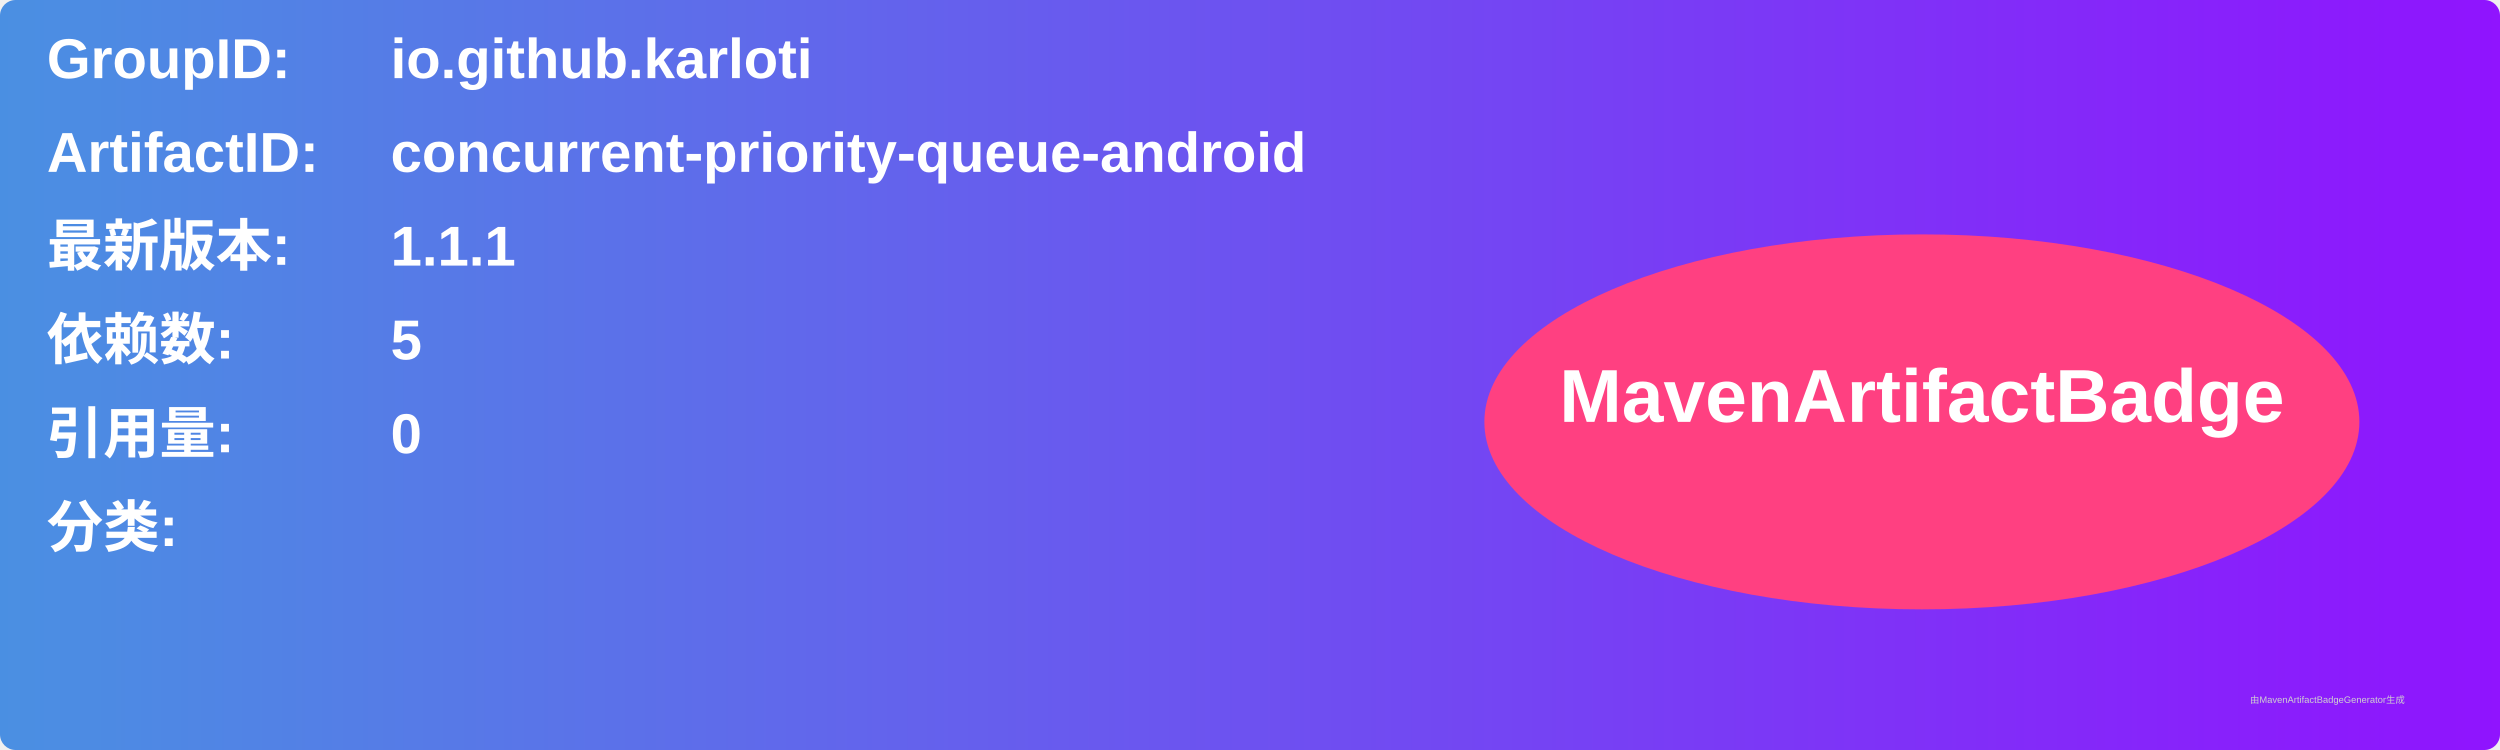
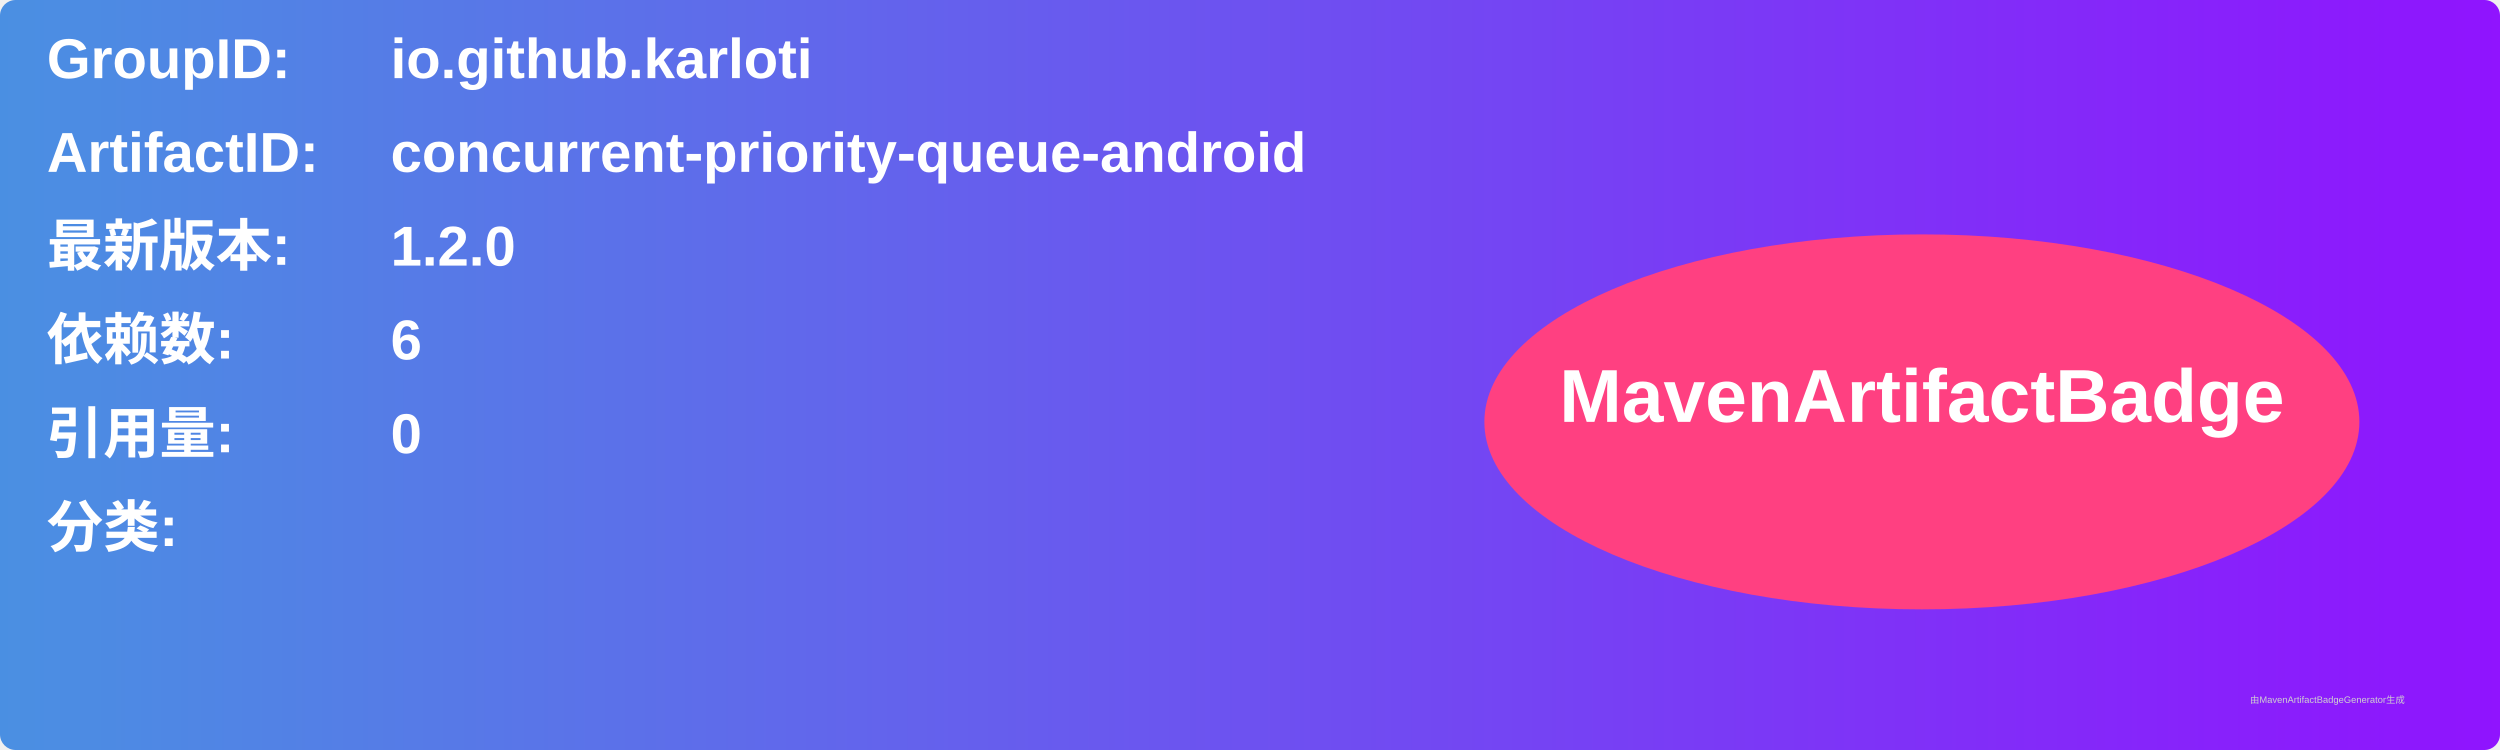
<svg xmlns="http://www.w3.org/2000/svg" width="800" height="240" viewBox="0 0 800 240">
  <linearGradient id="grad" x1="0%" y1="0%" x2="100%" y2="0%">
    <stop offset="0%" stop-color="#4a90e2" />
    <stop offset="100%" stop-color="#9013fe" />
  </linearGradient>
  <rect width="100%" height="100%" rx="5" ry="5" fill="url(#grad)" />
  <g transform="translate(15, 15)">
    <text x="0" y="10" font-family="Arial" font-size="18" fill="white" font-weight="bold" width="260">GroupID:</text>
    <text x="110" y="10" font-family="Arial" font-size="18" fill="white" font-weight="bold" width="460">io.github.karloti</text>
    <text x="0" y="40" font-family="Arial" font-size="18" fill="white" font-weight="bold" width="260">ArtifactID:</text>
    <text x="110" y="40" font-family="Arial" font-size="18" fill="white" font-weight="bold" width="460">concurrent-priority-queue-android</text>
    <text x="0" y="70" font-family="Arial" font-size="18" fill="white" font-weight="bold">最新版本:</text>
    <text x="110" y="70" font-family="Arial" font-size="18" fill="white" font-weight="bold">
-       <tspan font-weight="bold">1.1.1</tspan>
+       <tspan font-weight="bold">1.2.0</tspan>
    </text>
    <text x="0" y="100" font-family="Arial" font-size="18" fill="white" font-weight="bold">依赖数: </text>
    <text x="110" y="100" font-family="Arial" font-size="18" fill="white">
-       <tspan font-weight="bold">5</tspan>
+       <tspan font-weight="bold">6</tspan>
    </text>
    <text x="0" y="130" font-family="Arial" font-size="18" fill="white" font-weight="bold">引用量: </text>
    <text x="110" y="130" font-family="Arial" font-size="18" fill="white">
      <tspan font-weight="bold">0</tspan>
    </text>
    <text x="0" y="160" font-family="Arial" font-size="18" fill="white" font-weight="bold">分类:</text>
    <text x="10" y="190" font-family="Arial" font-size="10" fill="white">
      <tspan font-weight="bold" />
    </text>
    <ellipse cx="600" cy="120" rx="140" ry="60" fill="#ff4081" />
    <text x="600" y="120" text-anchor="middle" font-family="Arial" font-size="24" fill="white" font-weight="bold">MavenArtifactBadge</text>
  </g>
  <text x="720" y="225" font-family="Arial" font-size="3" fill="#d0d0d0">由MavenArtifactBadgeGenerator生成</text>
</svg>
